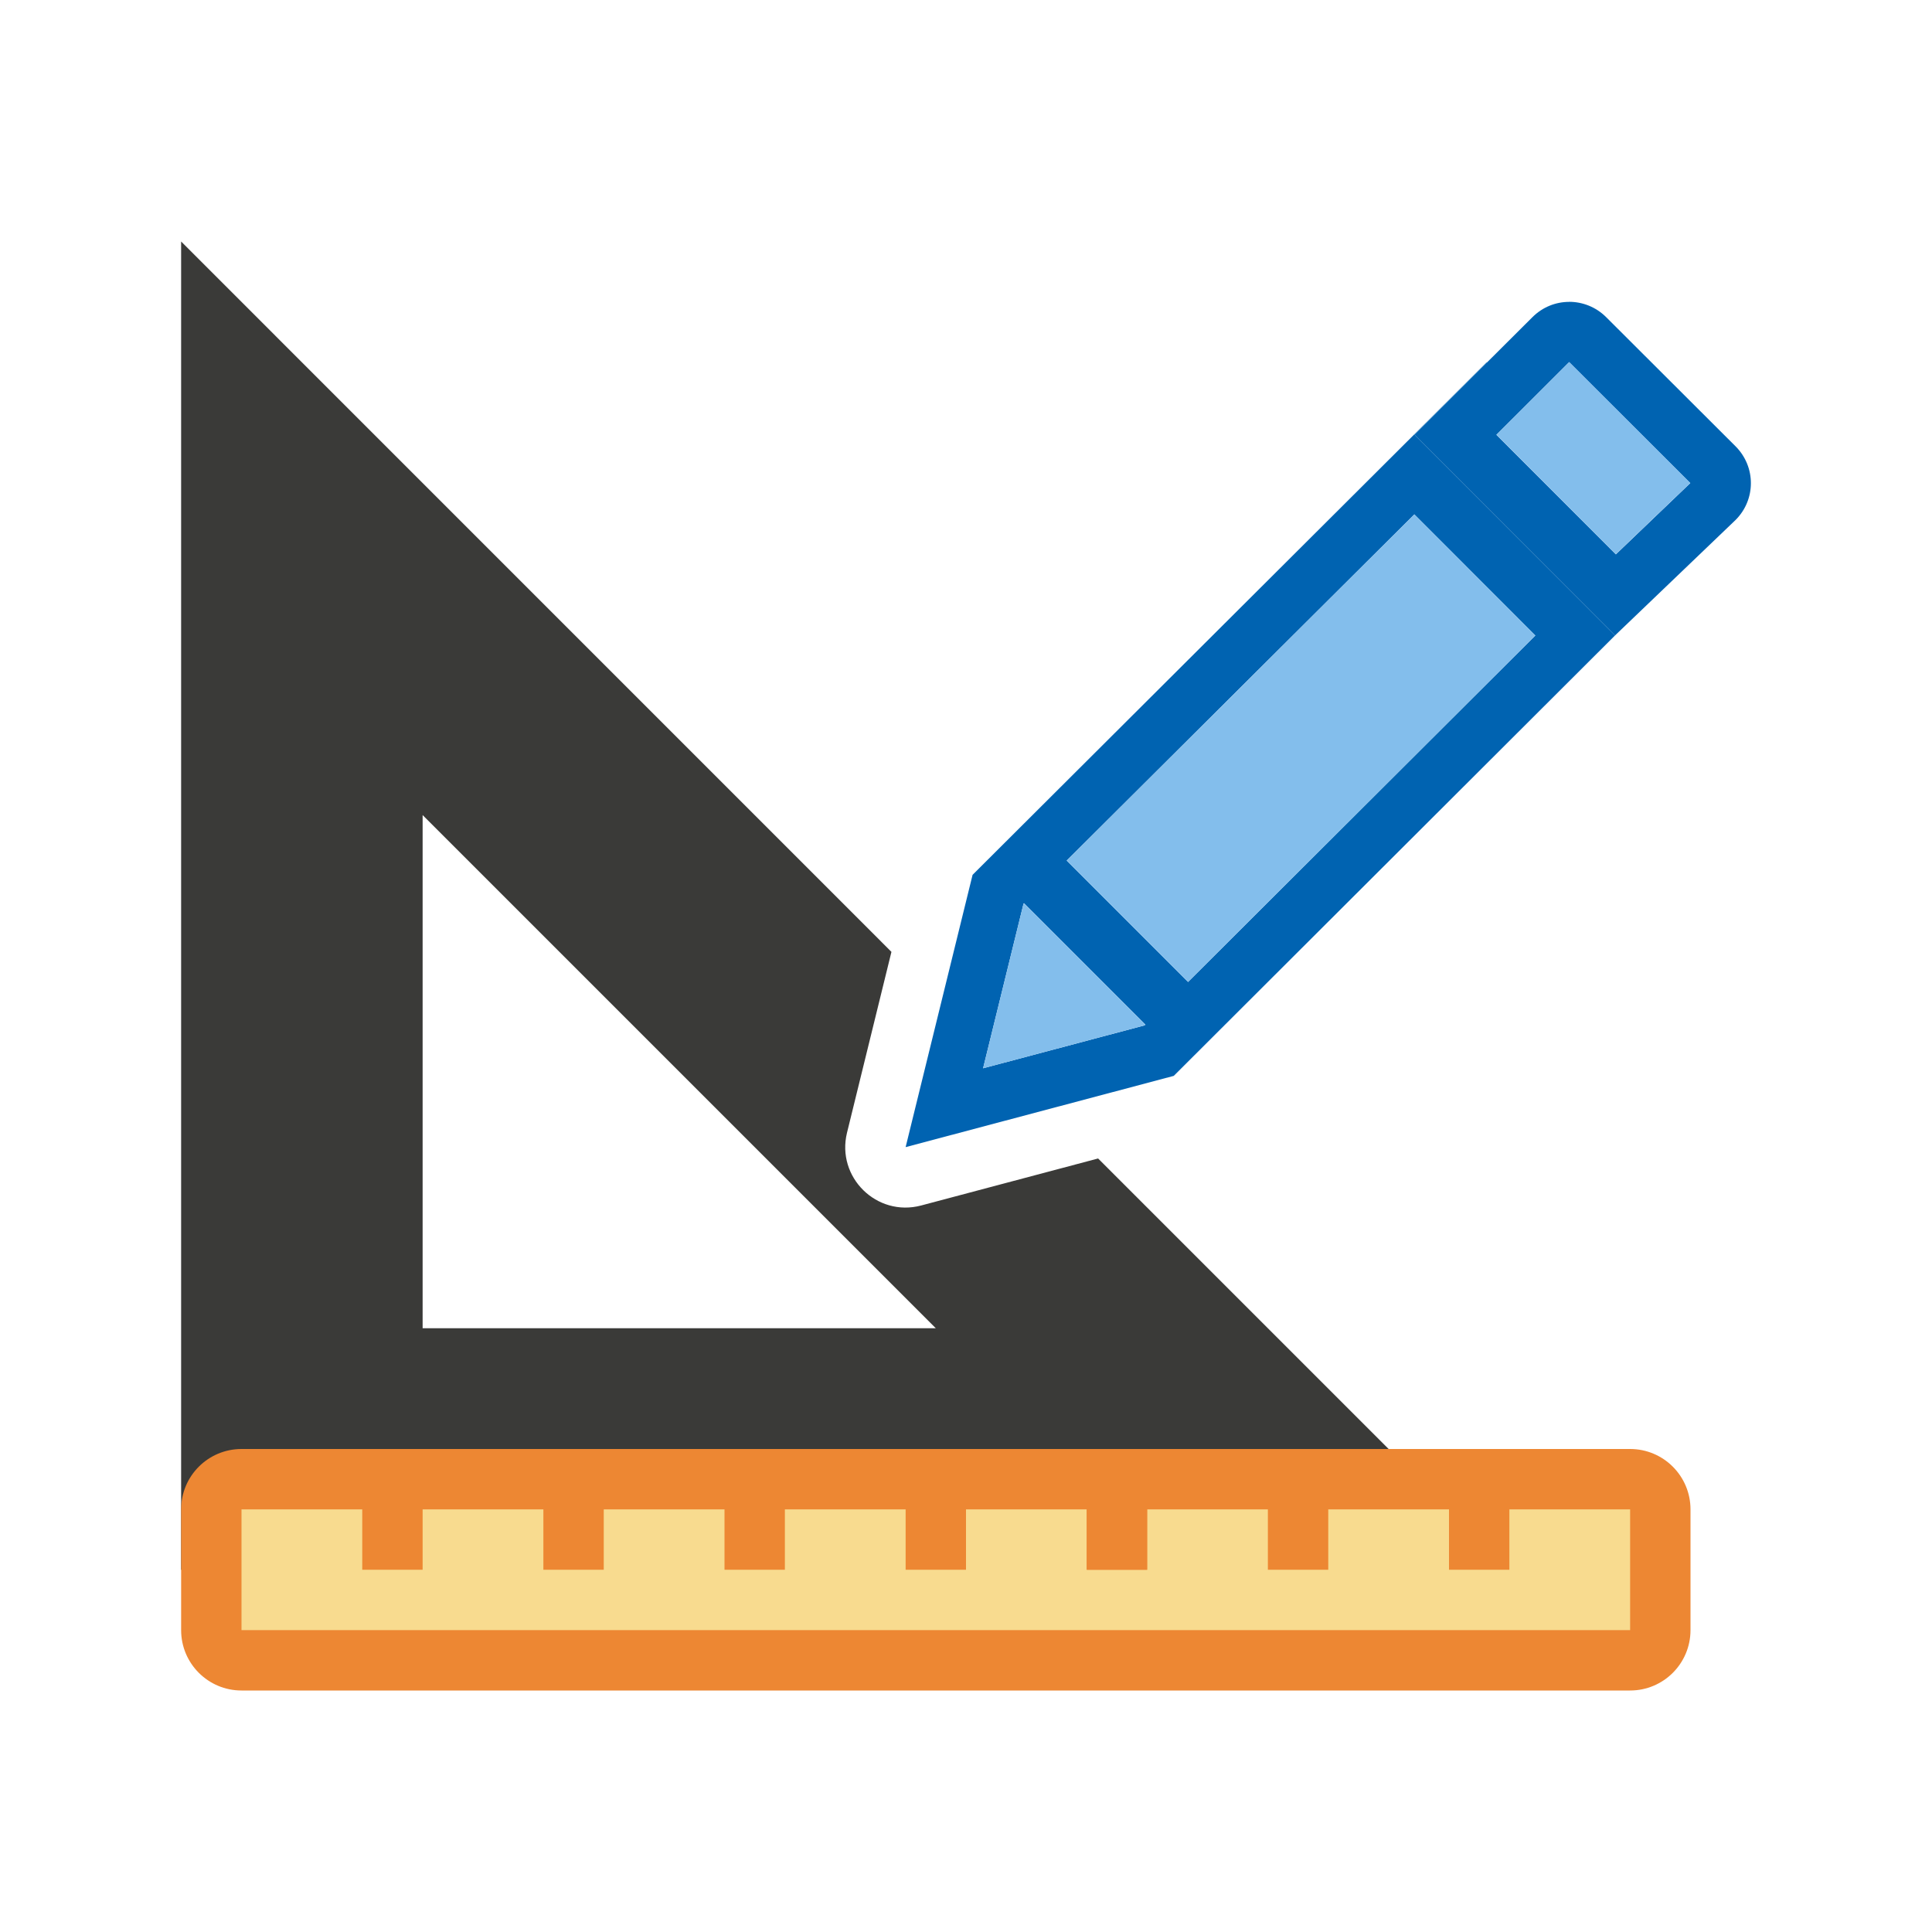
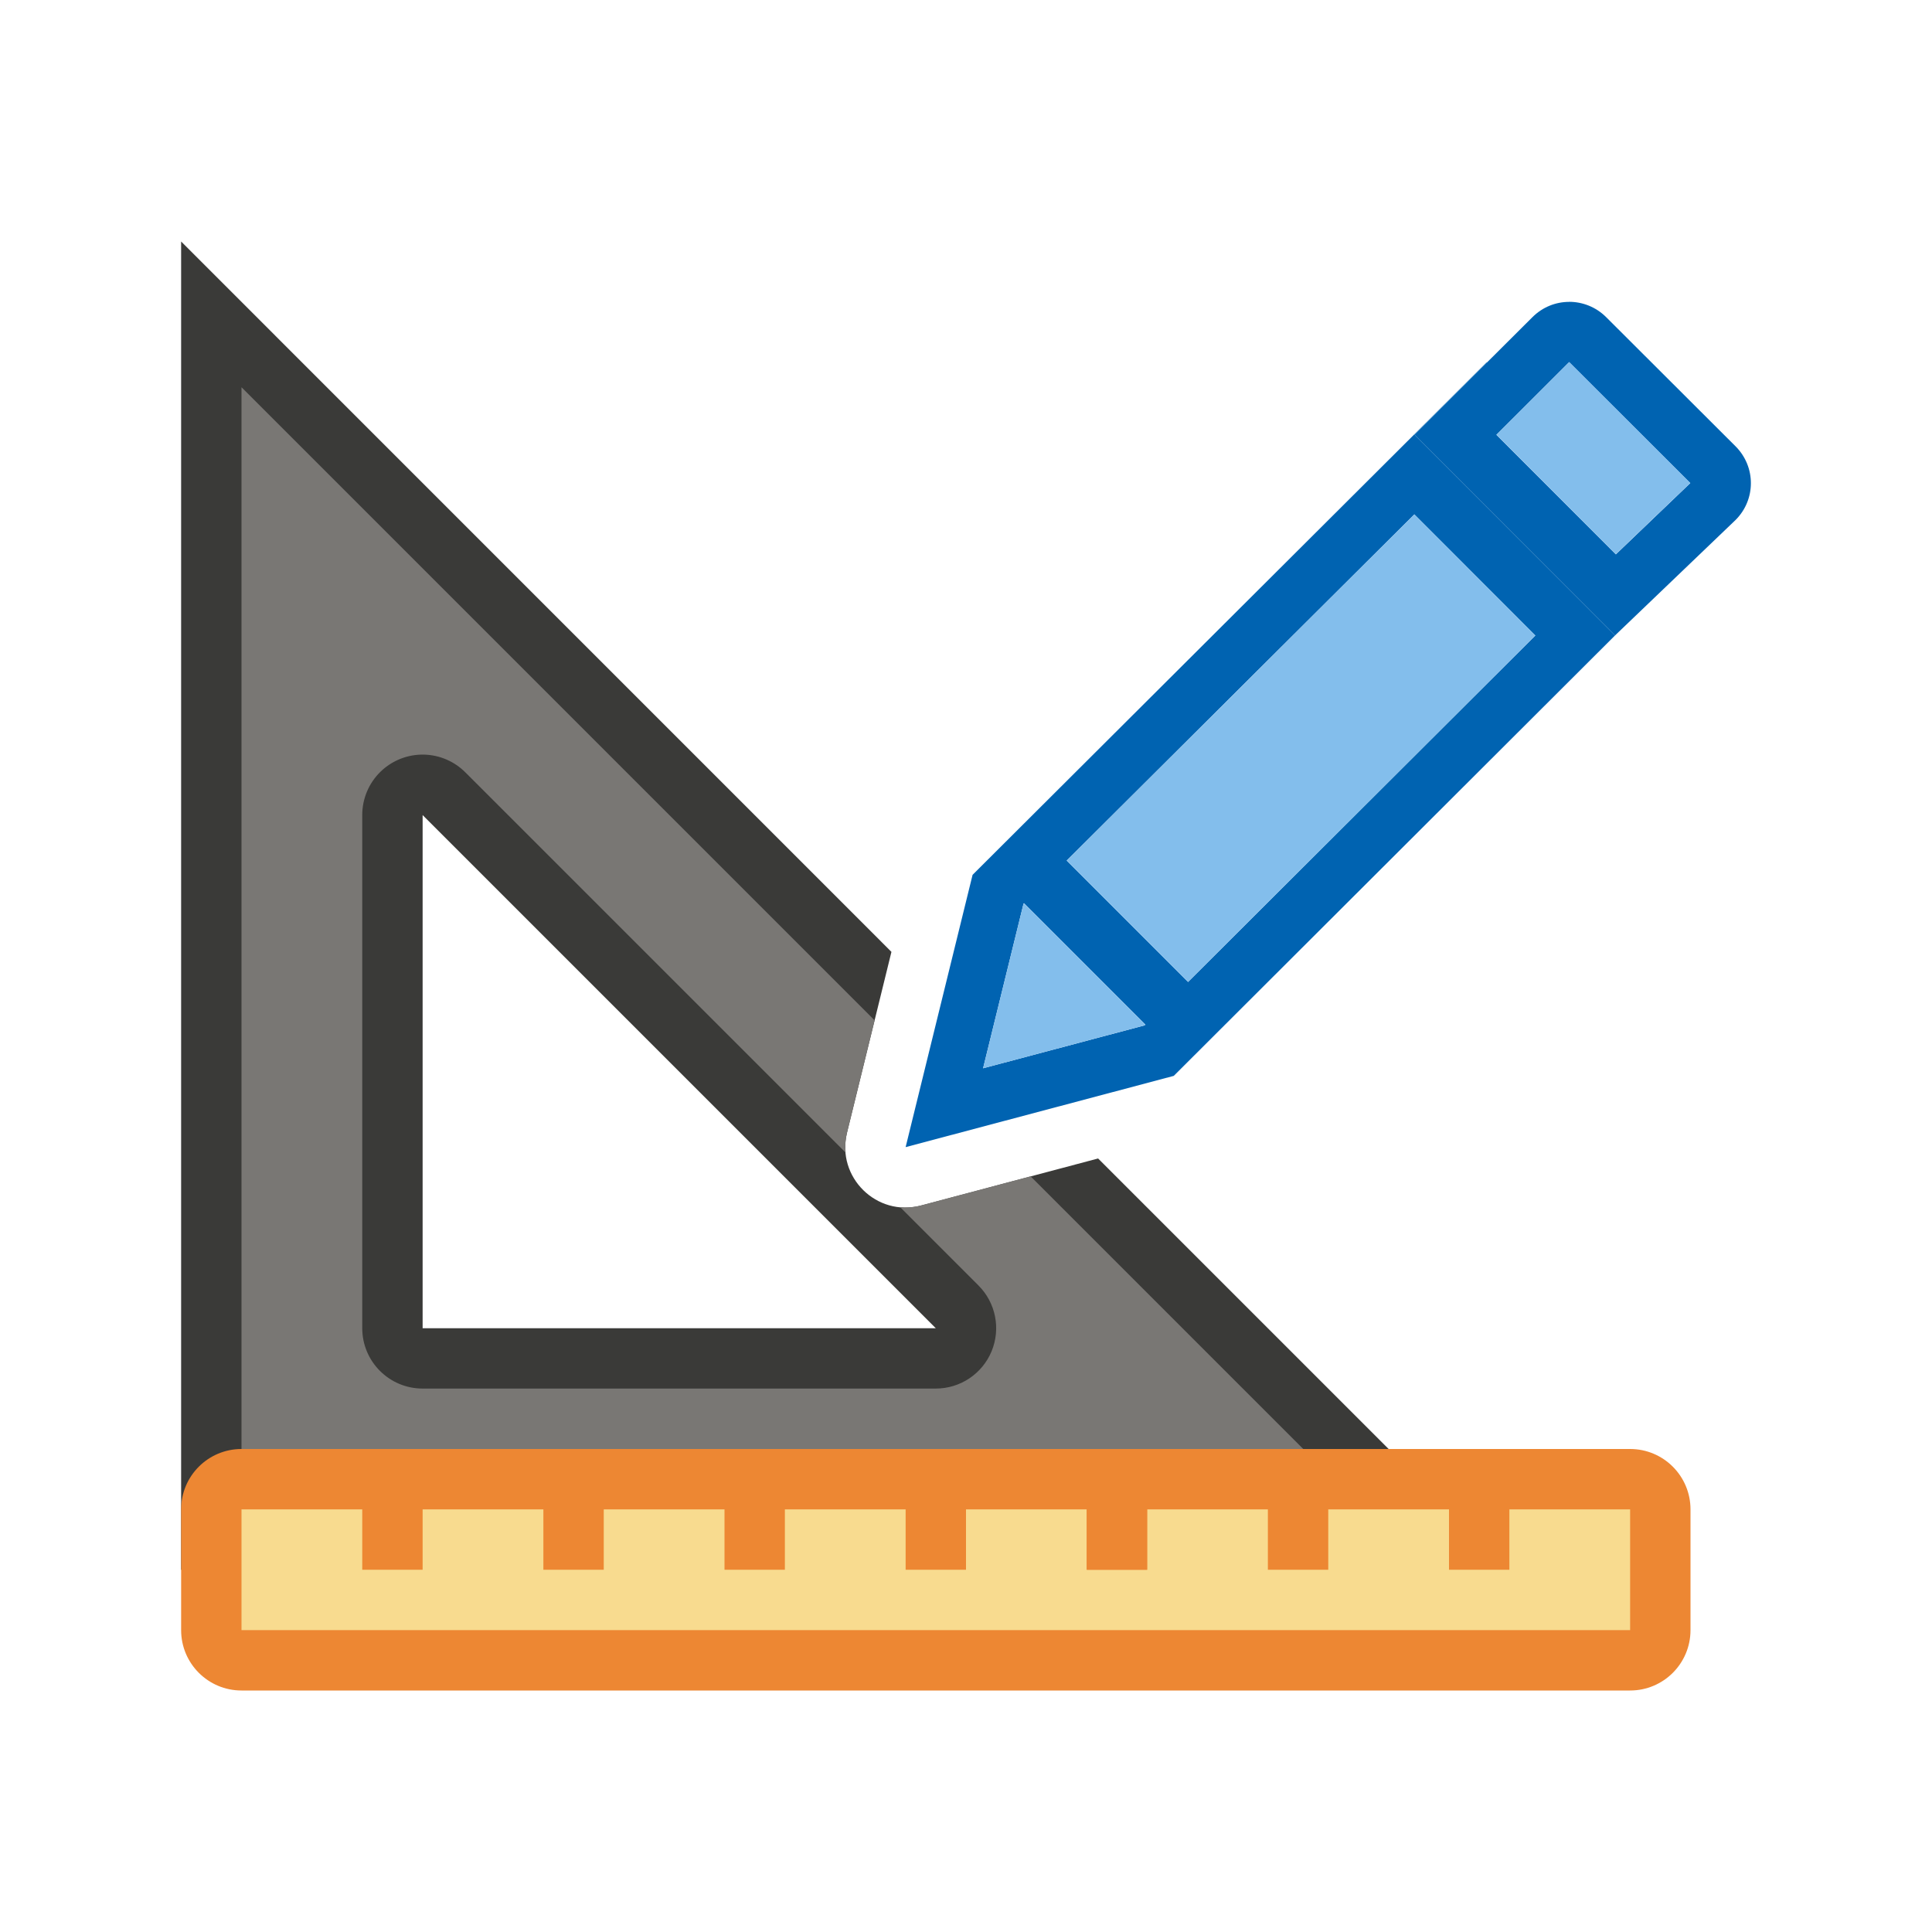
<svg xmlns="http://www.w3.org/2000/svg" viewBox="0 0 32 32">
  <path d="m3 4v22h22l-6.812-6.812-2.932.779c-.734.194-1.407-.468-1.227-1.205l.736-2.996zm4 9.5 8.5 8.5h-8.5z" fill="#3a3a38" />
+   <path d="m4 6.414v18.586h18.586l-5.516-5.516-1.814.482a1 1 0 0 1 -.346.029l1.297 1.297a1 1 0 0 1 -.707 1.707h-8.5a1 1 0 0 1 -1-1v-8.5a1 1 0 0 1 1.029-1 1 1 0 0 1 .678.293l6.299 6.299a1 1 0 0 1 .023-.33l.457-1.861z" fill="#797774" />
  <rect fill="#ed8733" height="4" ry="1" width="25" x="3" y="24" />
  <path d="m4 25h23v2h-23z" fill="#f8db8f" />
  <g fill="#ed8733" transform="translate(0 2)">
    <g transform="translate(1 8)">
      <path d="m5 14h1v2h-1z" />
      <path d="m8 14h1v2h-1z" />
      <path d="m11 14h1v2h-1z" />
      <path d="m14 14h1v2h-1z" />
      <path d="m17 14h1v2h-1z" />
    </g>
    <path d="m18 22h1v2h-1z" />
    <path d="m21 22h1v2h-1z" />
    <path d="m24 22h1v2h-1z" />
  </g>
  <g fill="#fb983b" transform="matrix(1.166751 0 0 1.166667 2.165736 -7.833333)">
    <path d="m25.623 17-8.514 8.49-1.109 4.51 4.441-1.18 7.309-7.295-3.322-3.324 1.199-1.197zm-1.197 2.52 2.004 2.006-5.752 5.738-2.01-2.01zm-6.465 6.441 2.01 2.01-.012.012-2.676.711.67-2.727z" fill="#0063b1" transform="matrix(.8570807 0 0 .8571428 -2.713291 -2.714286)" />
    <path d="m26.99 16c-.221 0-.44.085-.609.254l-1.953 1.947 3.322 3.324 1.996-1.912c.339-.338.339-.882 0-1.221l-2.143-2.139c-.169-.169-.392-.254-.613-.254zm0 .998 2.006 2.004-1.232 1.18-1.979-1.98z" fill="#0063b1" transform="matrix(.8570807 0 0 .8571428 -2.713291 -2.714286)" />
    <g fill="#83beec">
      <path d="m20.42 11.855-1.033 1.031 1.695 1.697 1.057-1.012z" />
      <path d="m24.426 19.52-5.758 5.734 2.01 2.01 5.752-5.738zm-6.465 6.441-.008.006-.67 2.727 2.676-.711.012-.012z" stroke-width="1.167" transform="matrix(.8570807 0 0 .8571428 -2.713291 -2.714286)" />
    </g>
  </g>
</svg>
